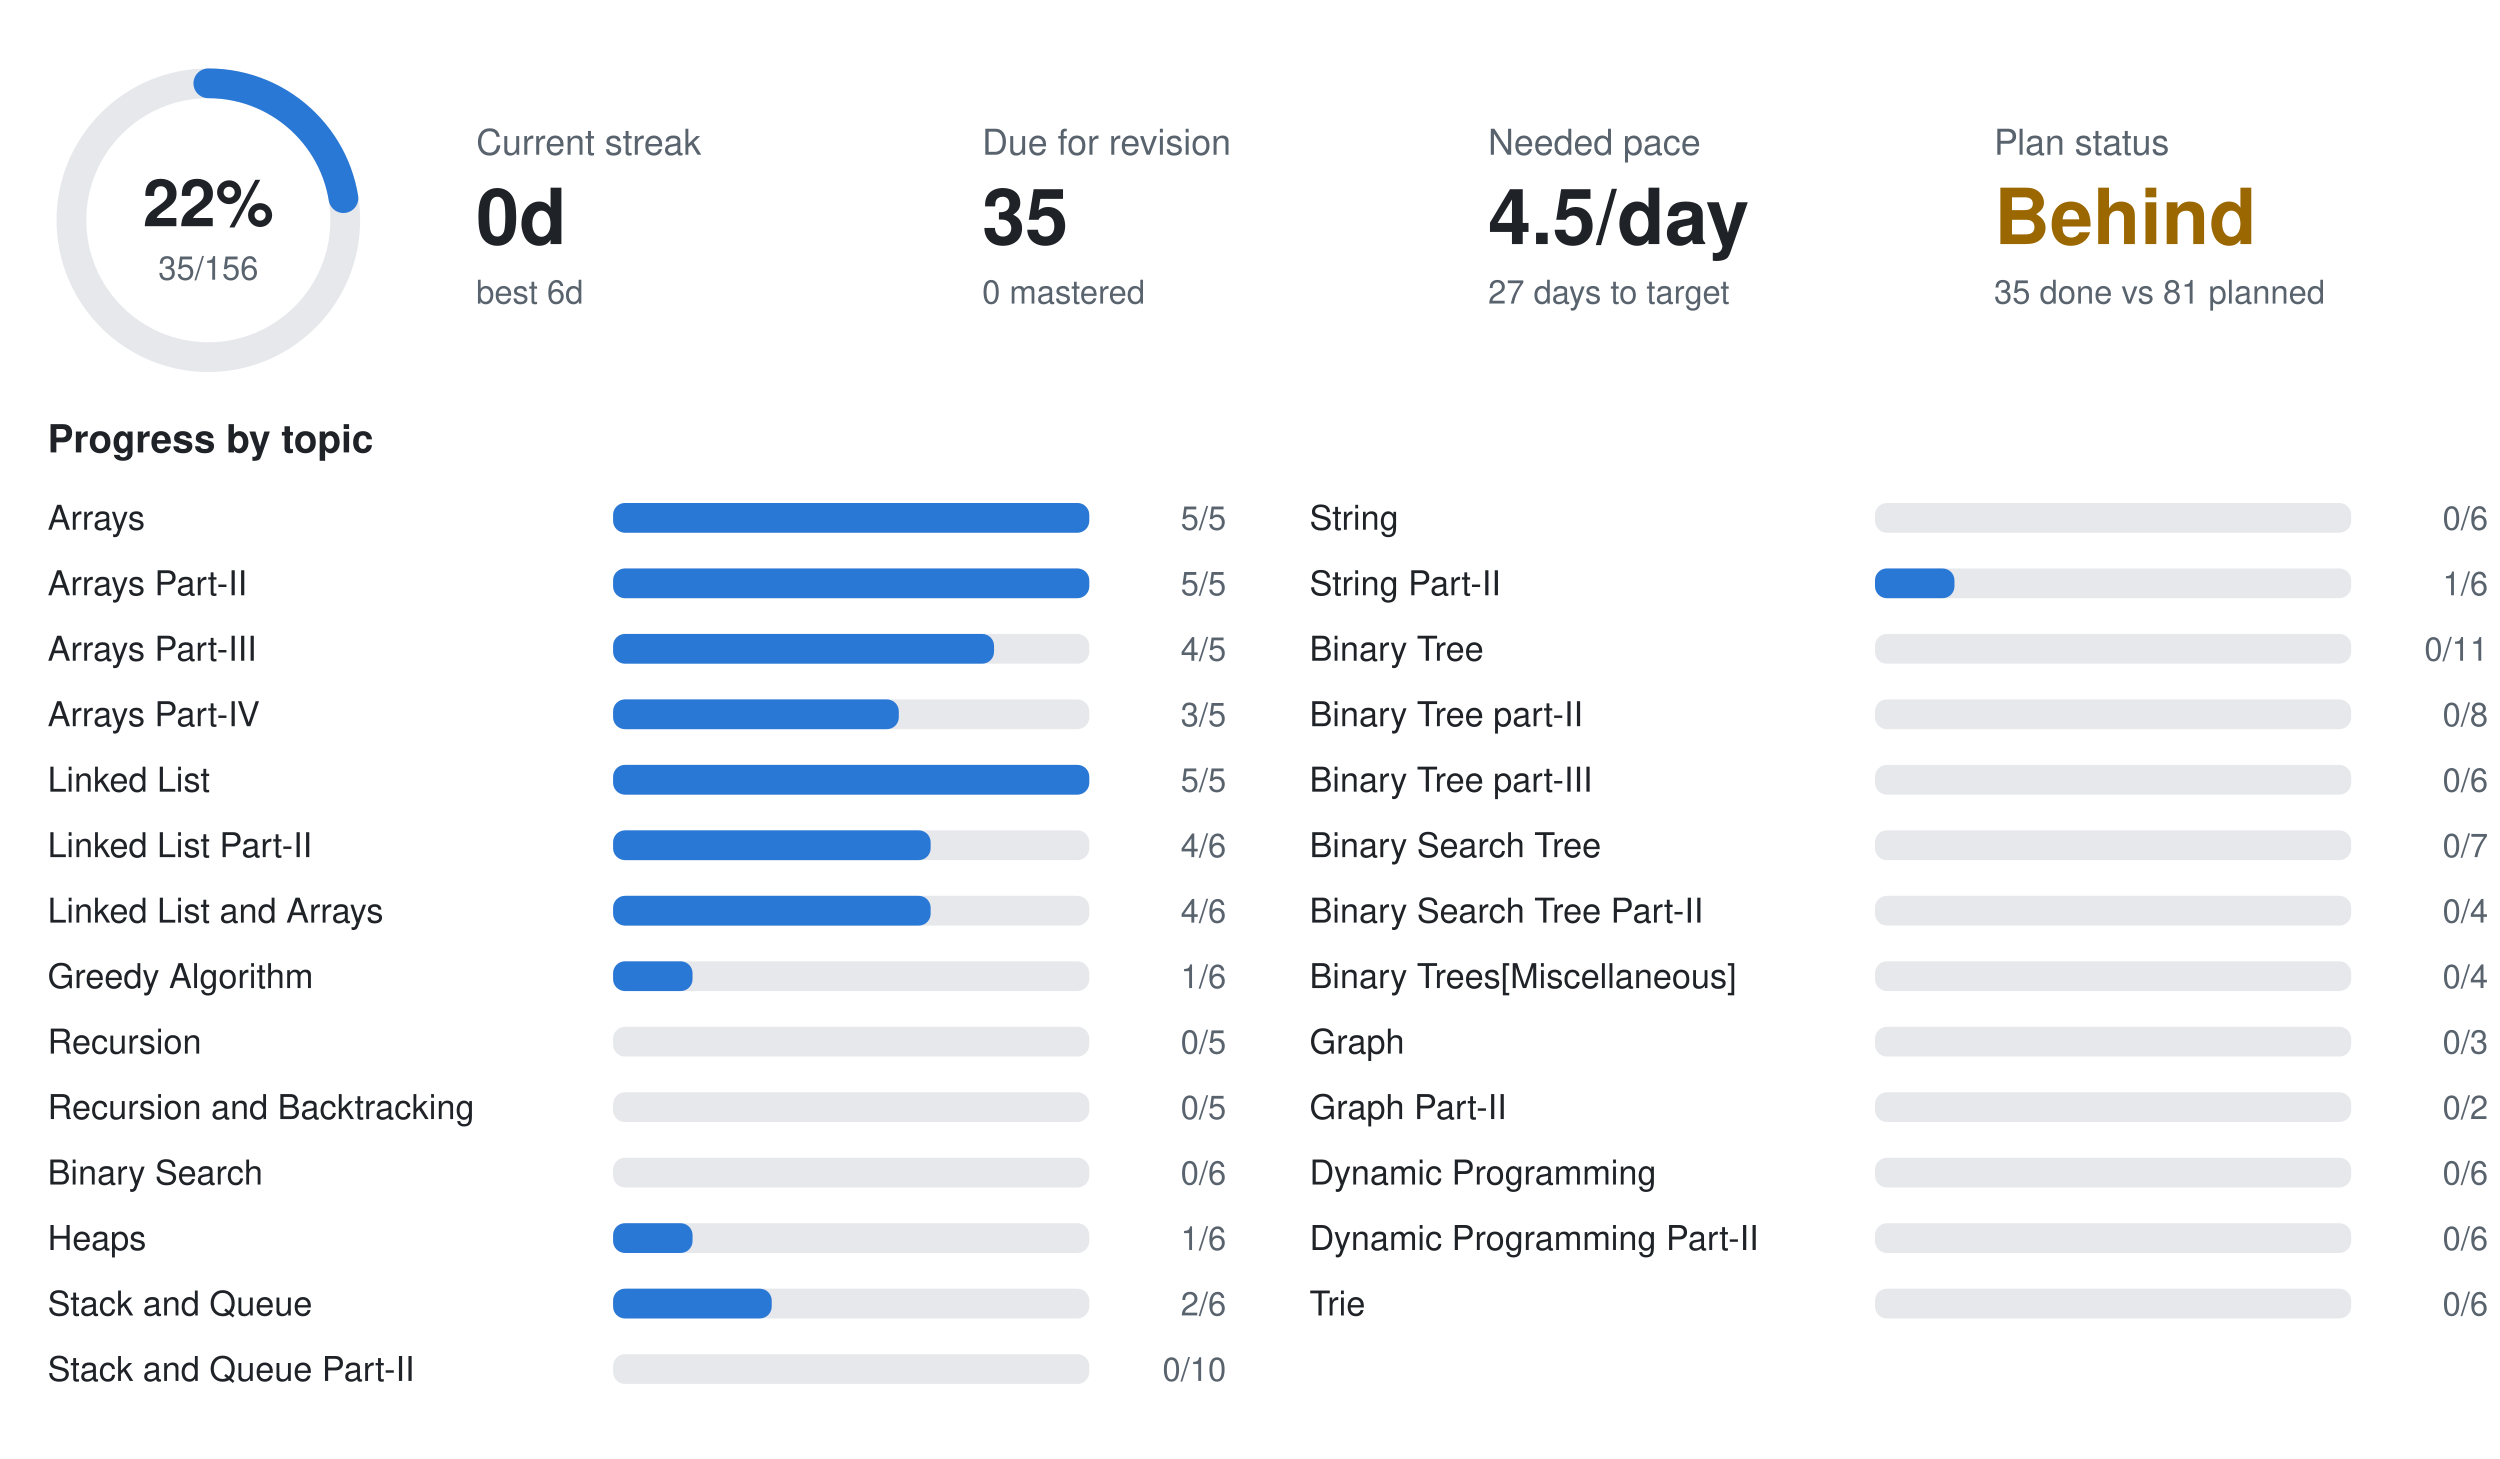
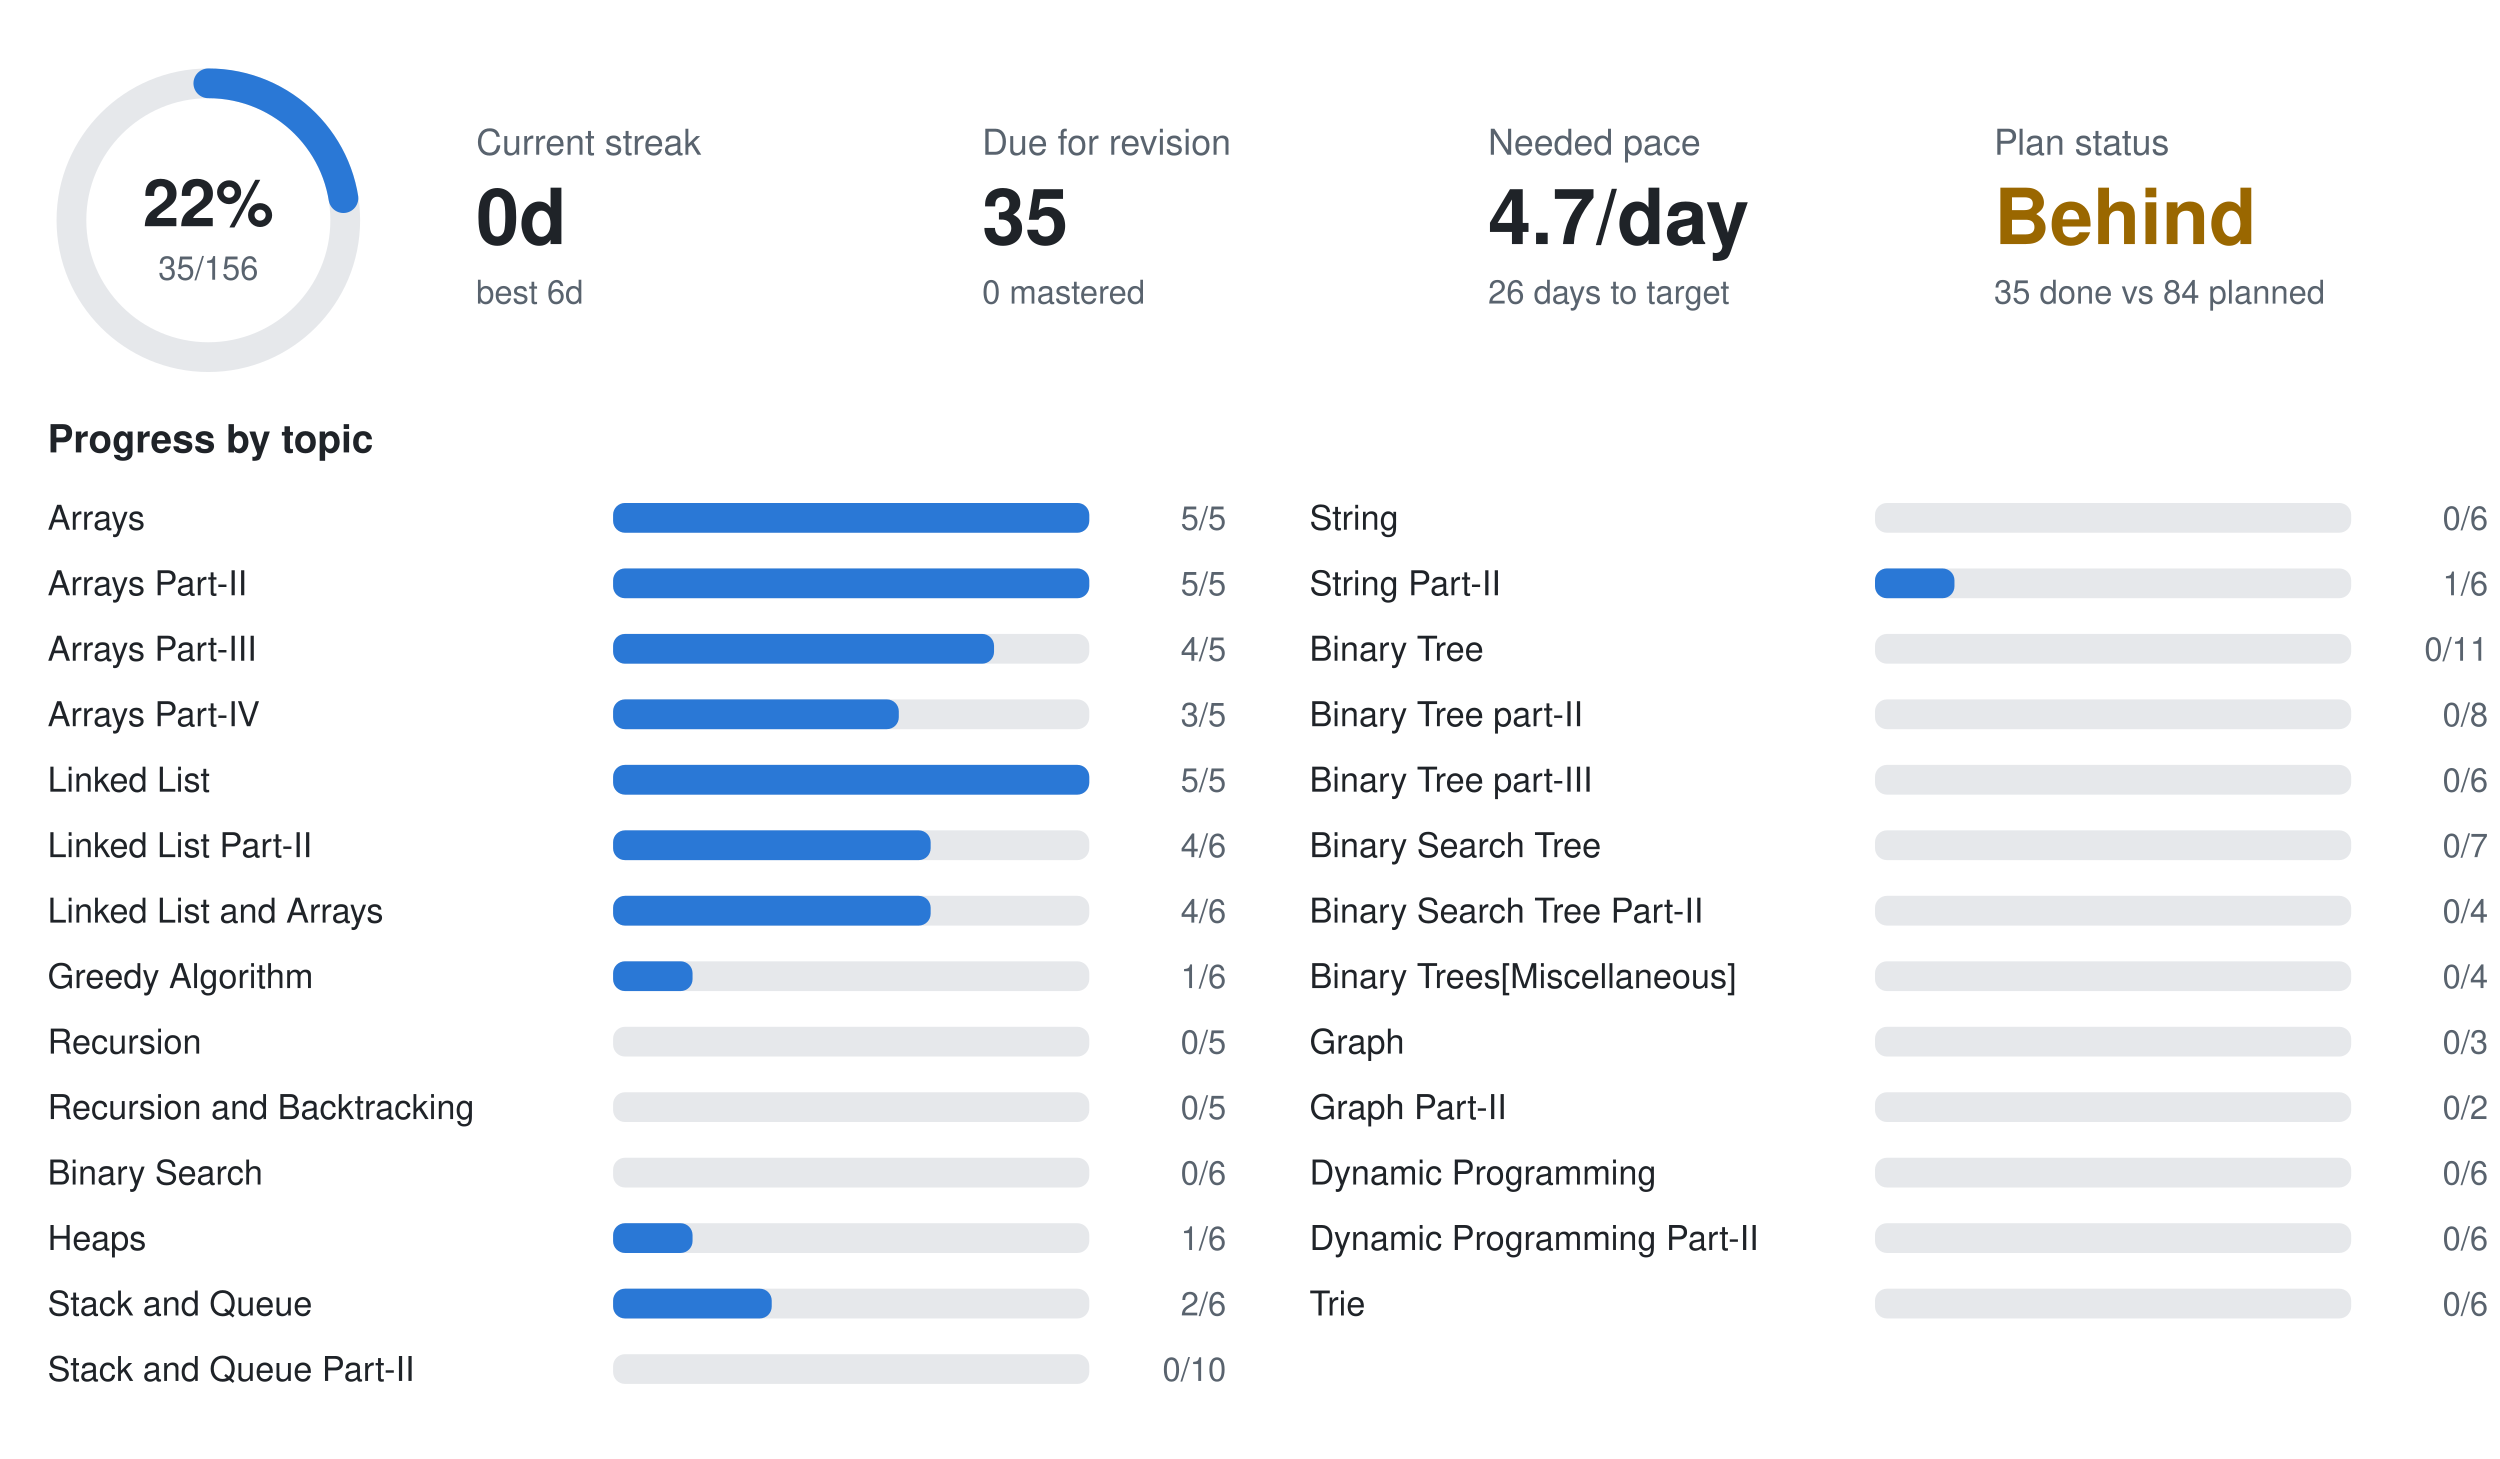
<svg xmlns="http://www.w3.org/2000/svg" width="840" height="490" viewBox="0 0 840 490" font-family="-apple-system,BlinkMacSystemFont,Segoe UI,Helvetica,Arial,sans-serif">
  <circle cx="70" cy="74" r="46" fill="none" stroke="#e6e8eb" stroke-width="10" />
  <circle cx="70" cy="74" r="46" fill="none" stroke="#2a78d6" stroke-width="10" stroke-linecap="round" stroke-dasharray="64.8 289.0" transform="rotate(-90 70 74)" />
  <text x="70" y="76" text-anchor="middle" font-size="22" font-weight="700" fill="#1f2328">22%</text>
  <text x="70" y="94" text-anchor="middle" font-size="11" fill="#59636e">35/156</text>
  <text x="160" y="52" font-size="12" fill="#59636e">Current streak</text>
  <text x="160" y="82" font-size="26" font-weight="700" fill="#1f2328">0d</text>
  <text x="160" y="102" font-size="11" fill="#59636e">best 6d</text>
  <text x="330" y="52" font-size="12" fill="#59636e">Due for revision</text>
  <text x="330" y="82" font-size="26" font-weight="700" fill="#1f2328">35</text>
  <text x="330" y="102" font-size="11" fill="#59636e">0 mastered</text>
  <text x="500" y="52" font-size="12" fill="#59636e">Needed pace</text>
-   <text x="500" y="82" font-size="26" font-weight="700" fill="#1f2328">4.5/day</text>
-   <text x="500" y="102" font-size="11" fill="#59636e">27 days to target</text>
+   <text x="500" y="82" font-size="26" font-weight="700" fill="#1f2328">4.7/day</text>
+   <text x="500" y="102" font-size="11" fill="#59636e">26 days to target</text>
  <text x="670" y="52" font-size="12" fill="#59636e">Plan status</text>
  <text x="670" y="82" font-size="26" font-weight="700" fill="#9a6700">Behind</text>
-   <text x="670" y="102" font-size="11" fill="#59636e">35 done vs 81 planned</text>
+   <text x="670" y="102" font-size="11" fill="#59636e">35 done vs 84 planned</text>
  <text x="16" y="152" font-size="13" font-weight="600" fill="#1f2328">Progress by topic</text>
  <text x="16" y="178" font-size="11.5" fill="#1f2328">Arrays</text>
  <rect x="206" y="169" width="160" height="10" rx="4" fill="#e6e8eb" />
  <rect x="206" y="169" width="160.0" height="10" rx="4" fill="#2a78d6" />
  <text x="412" y="178" text-anchor="end" font-size="11" fill="#59636e">5/5</text>
  <text x="16" y="200" font-size="11.5" fill="#1f2328">Arrays Part-II</text>
  <rect x="206" y="191" width="160" height="10" rx="4" fill="#e6e8eb" />
  <rect x="206" y="191" width="160.0" height="10" rx="4" fill="#2a78d6" />
  <text x="412" y="200" text-anchor="end" font-size="11" fill="#59636e">5/5</text>
  <text x="16" y="222" font-size="11.5" fill="#1f2328">Arrays Part-III</text>
  <rect x="206" y="213" width="160" height="10" rx="4" fill="#e6e8eb" />
  <rect x="206" y="213" width="128.0" height="10" rx="4" fill="#2a78d6" />
  <text x="412" y="222" text-anchor="end" font-size="11" fill="#59636e">4/5</text>
  <text x="16" y="244" font-size="11.5" fill="#1f2328">Arrays Part-IV</text>
  <rect x="206" y="235" width="160" height="10" rx="4" fill="#e6e8eb" />
  <rect x="206" y="235" width="96.0" height="10" rx="4" fill="#2a78d6" />
  <text x="412" y="244" text-anchor="end" font-size="11" fill="#59636e">3/5</text>
  <text x="16" y="266" font-size="11.5" fill="#1f2328">Linked List</text>
  <rect x="206" y="257" width="160" height="10" rx="4" fill="#e6e8eb" />
  <rect x="206" y="257" width="160.0" height="10" rx="4" fill="#2a78d6" />
  <text x="412" y="266" text-anchor="end" font-size="11" fill="#59636e">5/5</text>
  <text x="16" y="288" font-size="11.5" fill="#1f2328">Linked List Part-II</text>
  <rect x="206" y="279" width="160" height="10" rx="4" fill="#e6e8eb" />
  <rect x="206" y="279" width="106.7" height="10" rx="4" fill="#2a78d6" />
  <text x="412" y="288" text-anchor="end" font-size="11" fill="#59636e">4/6</text>
  <text x="16" y="310" font-size="11.5" fill="#1f2328">Linked List and Arrays</text>
  <rect x="206" y="301" width="160" height="10" rx="4" fill="#e6e8eb" />
  <rect x="206" y="301" width="106.7" height="10" rx="4" fill="#2a78d6" />
  <text x="412" y="310" text-anchor="end" font-size="11" fill="#59636e">4/6</text>
  <text x="16" y="332" font-size="11.5" fill="#1f2328">Greedy Algorithm</text>
  <rect x="206" y="323" width="160" height="10" rx="4" fill="#e6e8eb" />
  <rect x="206" y="323" width="26.7" height="10" rx="4" fill="#2a78d6" />
  <text x="412" y="332" text-anchor="end" font-size="11" fill="#59636e">1/6</text>
  <text x="16" y="354" font-size="11.5" fill="#1f2328">Recursion</text>
  <rect x="206" y="345" width="160" height="10" rx="4" fill="#e6e8eb" />
  <text x="412" y="354" text-anchor="end" font-size="11" fill="#59636e">0/5</text>
  <text x="16" y="376" font-size="11.5" fill="#1f2328">Recursion and Backtracking</text>
  <rect x="206" y="367" width="160" height="10" rx="4" fill="#e6e8eb" />
  <text x="412" y="376" text-anchor="end" font-size="11" fill="#59636e">0/5</text>
  <text x="16" y="398" font-size="11.5" fill="#1f2328">Binary Search</text>
  <rect x="206" y="389" width="160" height="10" rx="4" fill="#e6e8eb" />
  <text x="412" y="398" text-anchor="end" font-size="11" fill="#59636e">0/6</text>
  <text x="16" y="420" font-size="11.5" fill="#1f2328">Heaps</text>
  <rect x="206" y="411" width="160" height="10" rx="4" fill="#e6e8eb" />
  <rect x="206" y="411" width="26.7" height="10" rx="4" fill="#2a78d6" />
  <text x="412" y="420" text-anchor="end" font-size="11" fill="#59636e">1/6</text>
  <text x="16" y="442" font-size="11.5" fill="#1f2328">Stack and Queue</text>
  <rect x="206" y="433" width="160" height="10" rx="4" fill="#e6e8eb" />
  <rect x="206" y="433" width="53.3" height="10" rx="4" fill="#2a78d6" />
  <text x="412" y="442" text-anchor="end" font-size="11" fill="#59636e">2/6</text>
  <text x="16" y="464" font-size="11.5" fill="#1f2328">Stack and Queue Part-II</text>
  <rect x="206" y="455" width="160" height="10" rx="4" fill="#e6e8eb" />
  <text x="412" y="464" text-anchor="end" font-size="11" fill="#59636e">0/10</text>
  <text x="440" y="178" font-size="11.5" fill="#1f2328">String</text>
  <rect x="630" y="169" width="160" height="10" rx="4" fill="#e6e8eb" />
  <text x="836" y="178" text-anchor="end" font-size="11" fill="#59636e">0/6</text>
  <text x="440" y="200" font-size="11.5" fill="#1f2328">String Part-II</text>
  <rect x="630" y="191" width="160" height="10" rx="4" fill="#e6e8eb" />
  <rect x="630" y="191" width="26.7" height="10" rx="4" fill="#2a78d6" />
  <text x="836" y="200" text-anchor="end" font-size="11" fill="#59636e">1/6</text>
  <text x="440" y="222" font-size="11.5" fill="#1f2328">Binary Tree</text>
  <rect x="630" y="213" width="160" height="10" rx="4" fill="#e6e8eb" />
  <text x="836" y="222" text-anchor="end" font-size="11" fill="#59636e">0/11</text>
  <text x="440" y="244" font-size="11.5" fill="#1f2328">Binary Tree part-II</text>
  <rect x="630" y="235" width="160" height="10" rx="4" fill="#e6e8eb" />
  <text x="836" y="244" text-anchor="end" font-size="11" fill="#59636e">0/8</text>
  <text x="440" y="266" font-size="11.5" fill="#1f2328">Binary Tree part-III</text>
  <rect x="630" y="257" width="160" height="10" rx="4" fill="#e6e8eb" />
  <text x="836" y="266" text-anchor="end" font-size="11" fill="#59636e">0/6</text>
  <text x="440" y="288" font-size="11.5" fill="#1f2328">Binary Search Tree</text>
  <rect x="630" y="279" width="160" height="10" rx="4" fill="#e6e8eb" />
  <text x="836" y="288" text-anchor="end" font-size="11" fill="#59636e">0/7</text>
  <text x="440" y="310" font-size="11.5" fill="#1f2328">Binary Search Tree Part-II</text>
  <rect x="630" y="301" width="160" height="10" rx="4" fill="#e6e8eb" />
  <text x="836" y="310" text-anchor="end" font-size="11" fill="#59636e">0/4</text>
  <text x="440" y="332" font-size="11.5" fill="#1f2328">Binary Trees[Miscellaneous]</text>
  <rect x="630" y="323" width="160" height="10" rx="4" fill="#e6e8eb" />
  <text x="836" y="332" text-anchor="end" font-size="11" fill="#59636e">0/4</text>
  <text x="440" y="354" font-size="11.5" fill="#1f2328">Graph</text>
  <rect x="630" y="345" width="160" height="10" rx="4" fill="#e6e8eb" />
  <text x="836" y="354" text-anchor="end" font-size="11" fill="#59636e">0/3</text>
  <text x="440" y="376" font-size="11.5" fill="#1f2328">Graph Part-II</text>
  <rect x="630" y="367" width="160" height="10" rx="4" fill="#e6e8eb" />
  <text x="836" y="376" text-anchor="end" font-size="11" fill="#59636e">0/2</text>
  <text x="440" y="398" font-size="11.5" fill="#1f2328">Dynamic Programming</text>
  <rect x="630" y="389" width="160" height="10" rx="4" fill="#e6e8eb" />
  <text x="836" y="398" text-anchor="end" font-size="11" fill="#59636e">0/6</text>
  <text x="440" y="420" font-size="11.5" fill="#1f2328">Dynamic Programming Part-II</text>
  <rect x="630" y="411" width="160" height="10" rx="4" fill="#e6e8eb" />
  <text x="836" y="420" text-anchor="end" font-size="11" fill="#59636e">0/6</text>
  <text x="440" y="442" font-size="11.5" fill="#1f2328">Trie</text>
  <rect x="630" y="433" width="160" height="10" rx="4" fill="#e6e8eb" />
  <text x="836" y="442" text-anchor="end" font-size="11" fill="#59636e">0/6</text>
</svg>
